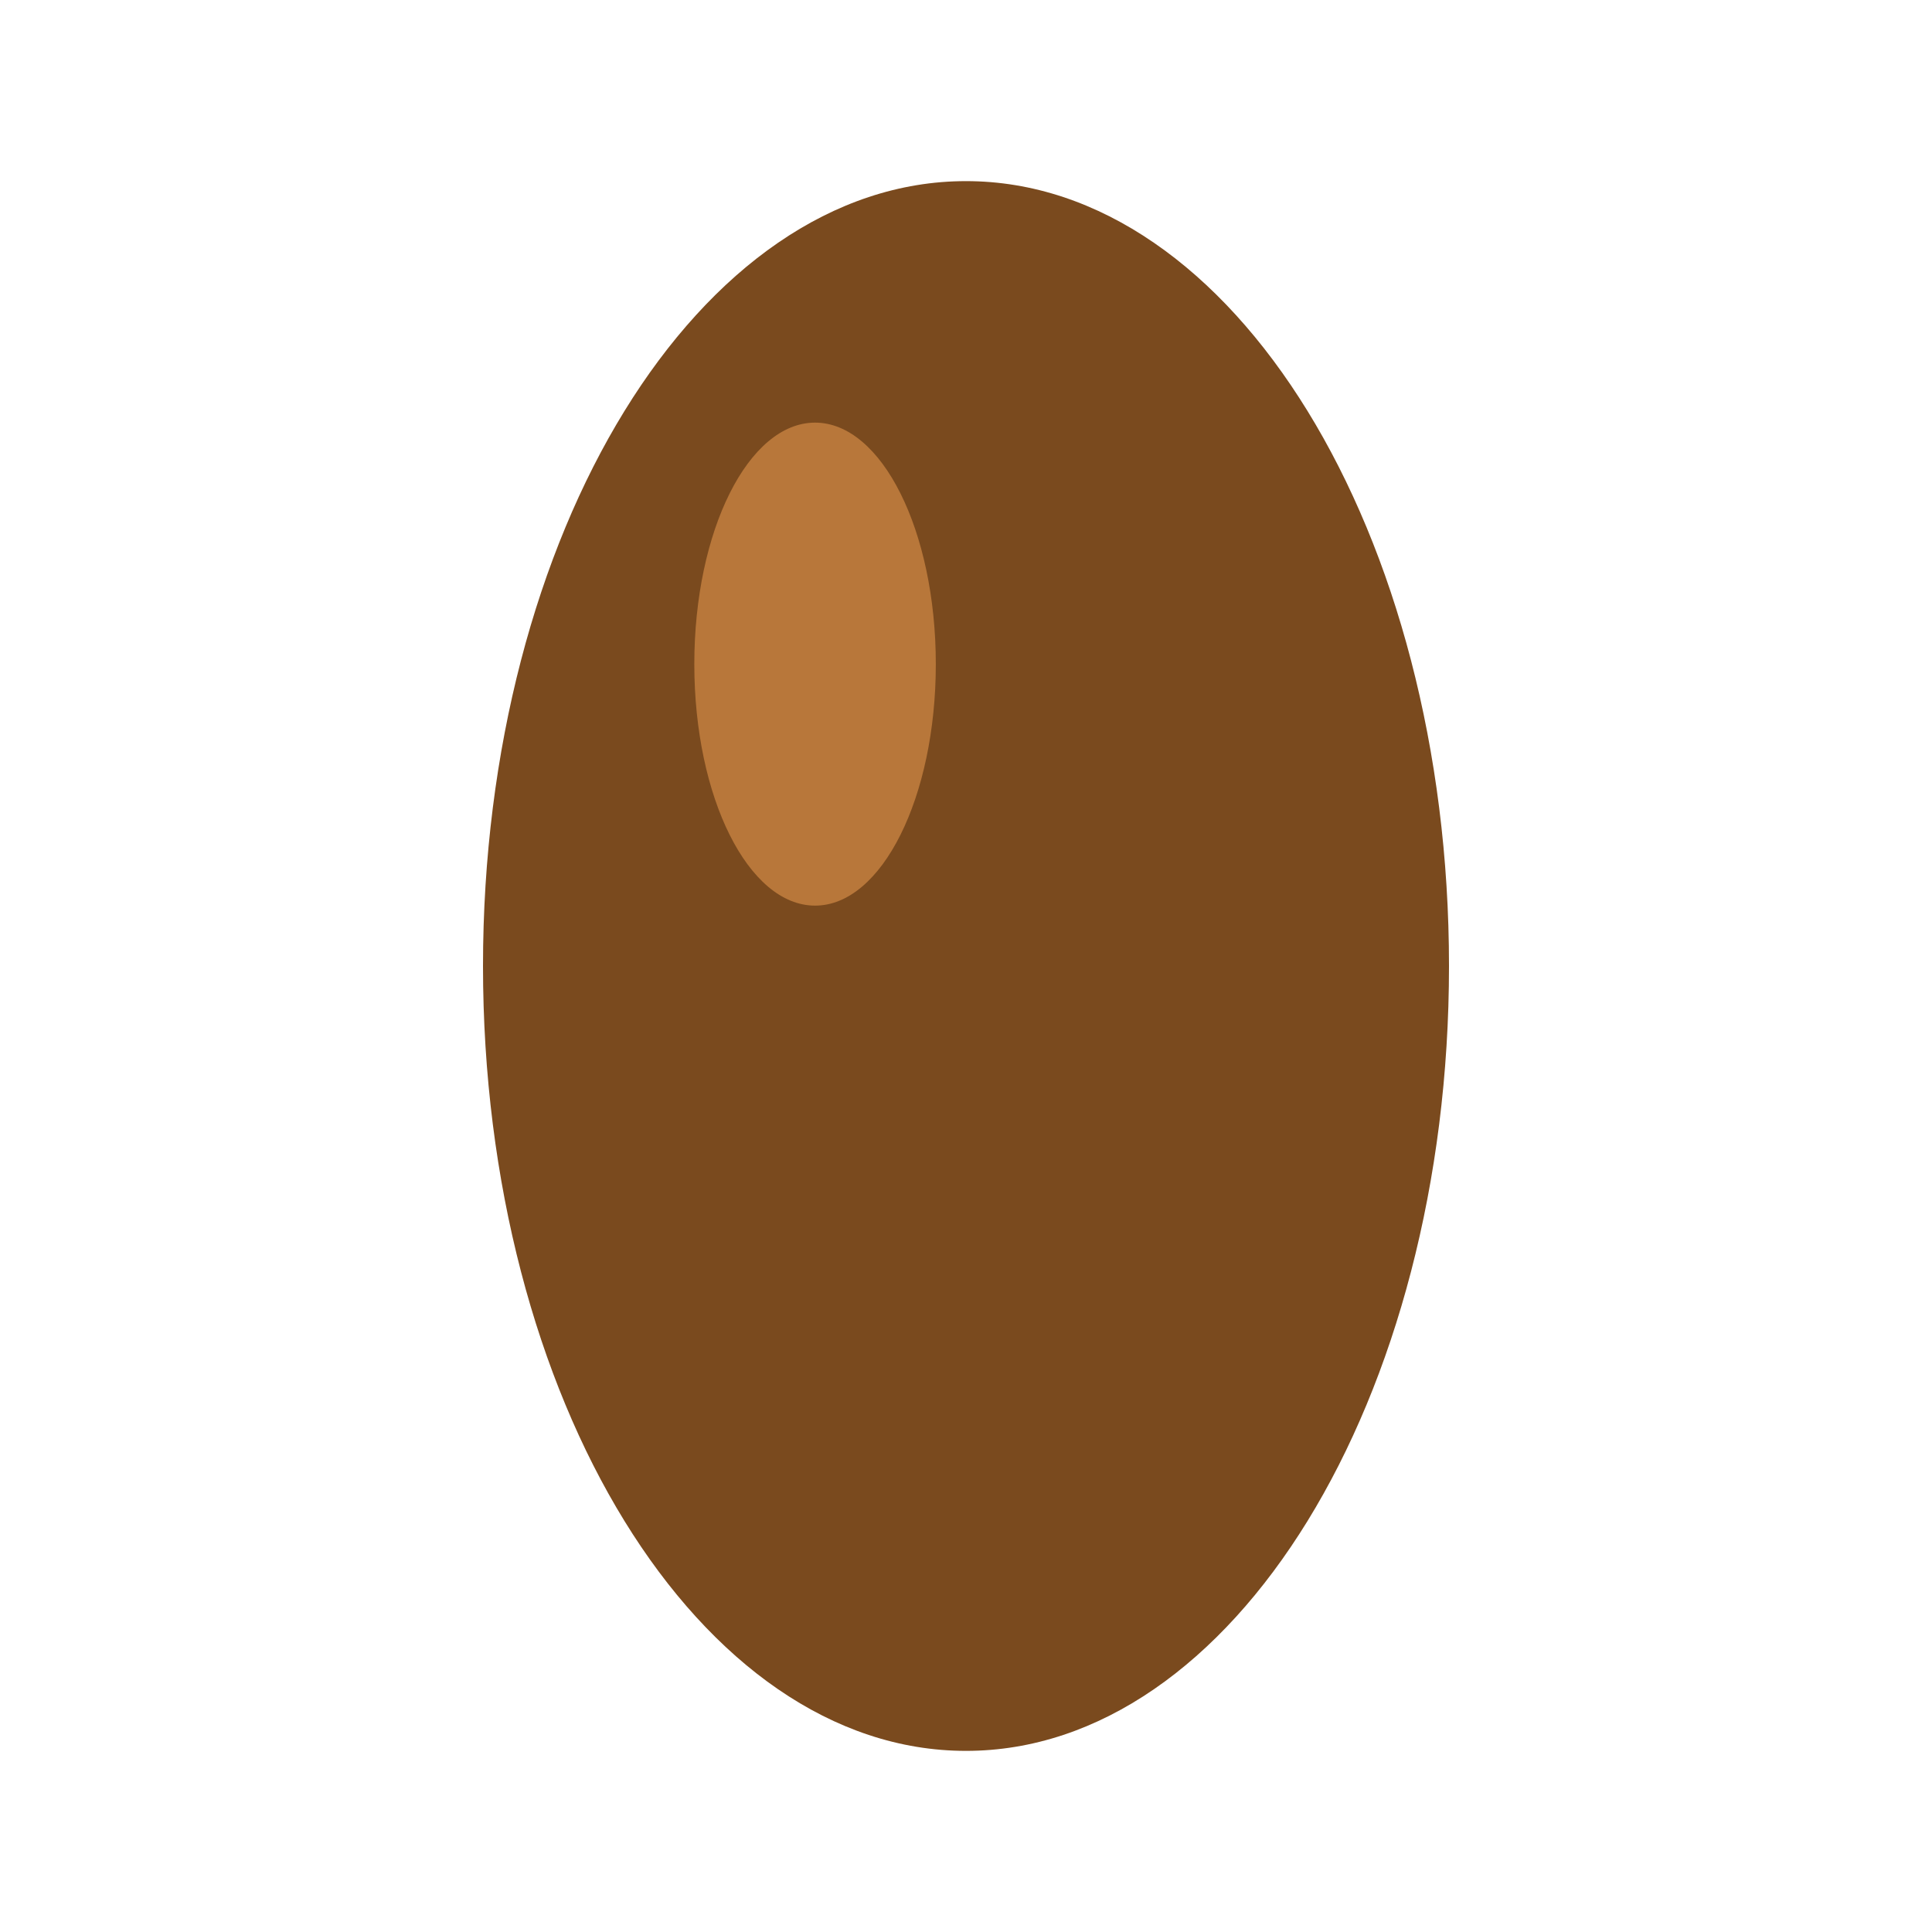
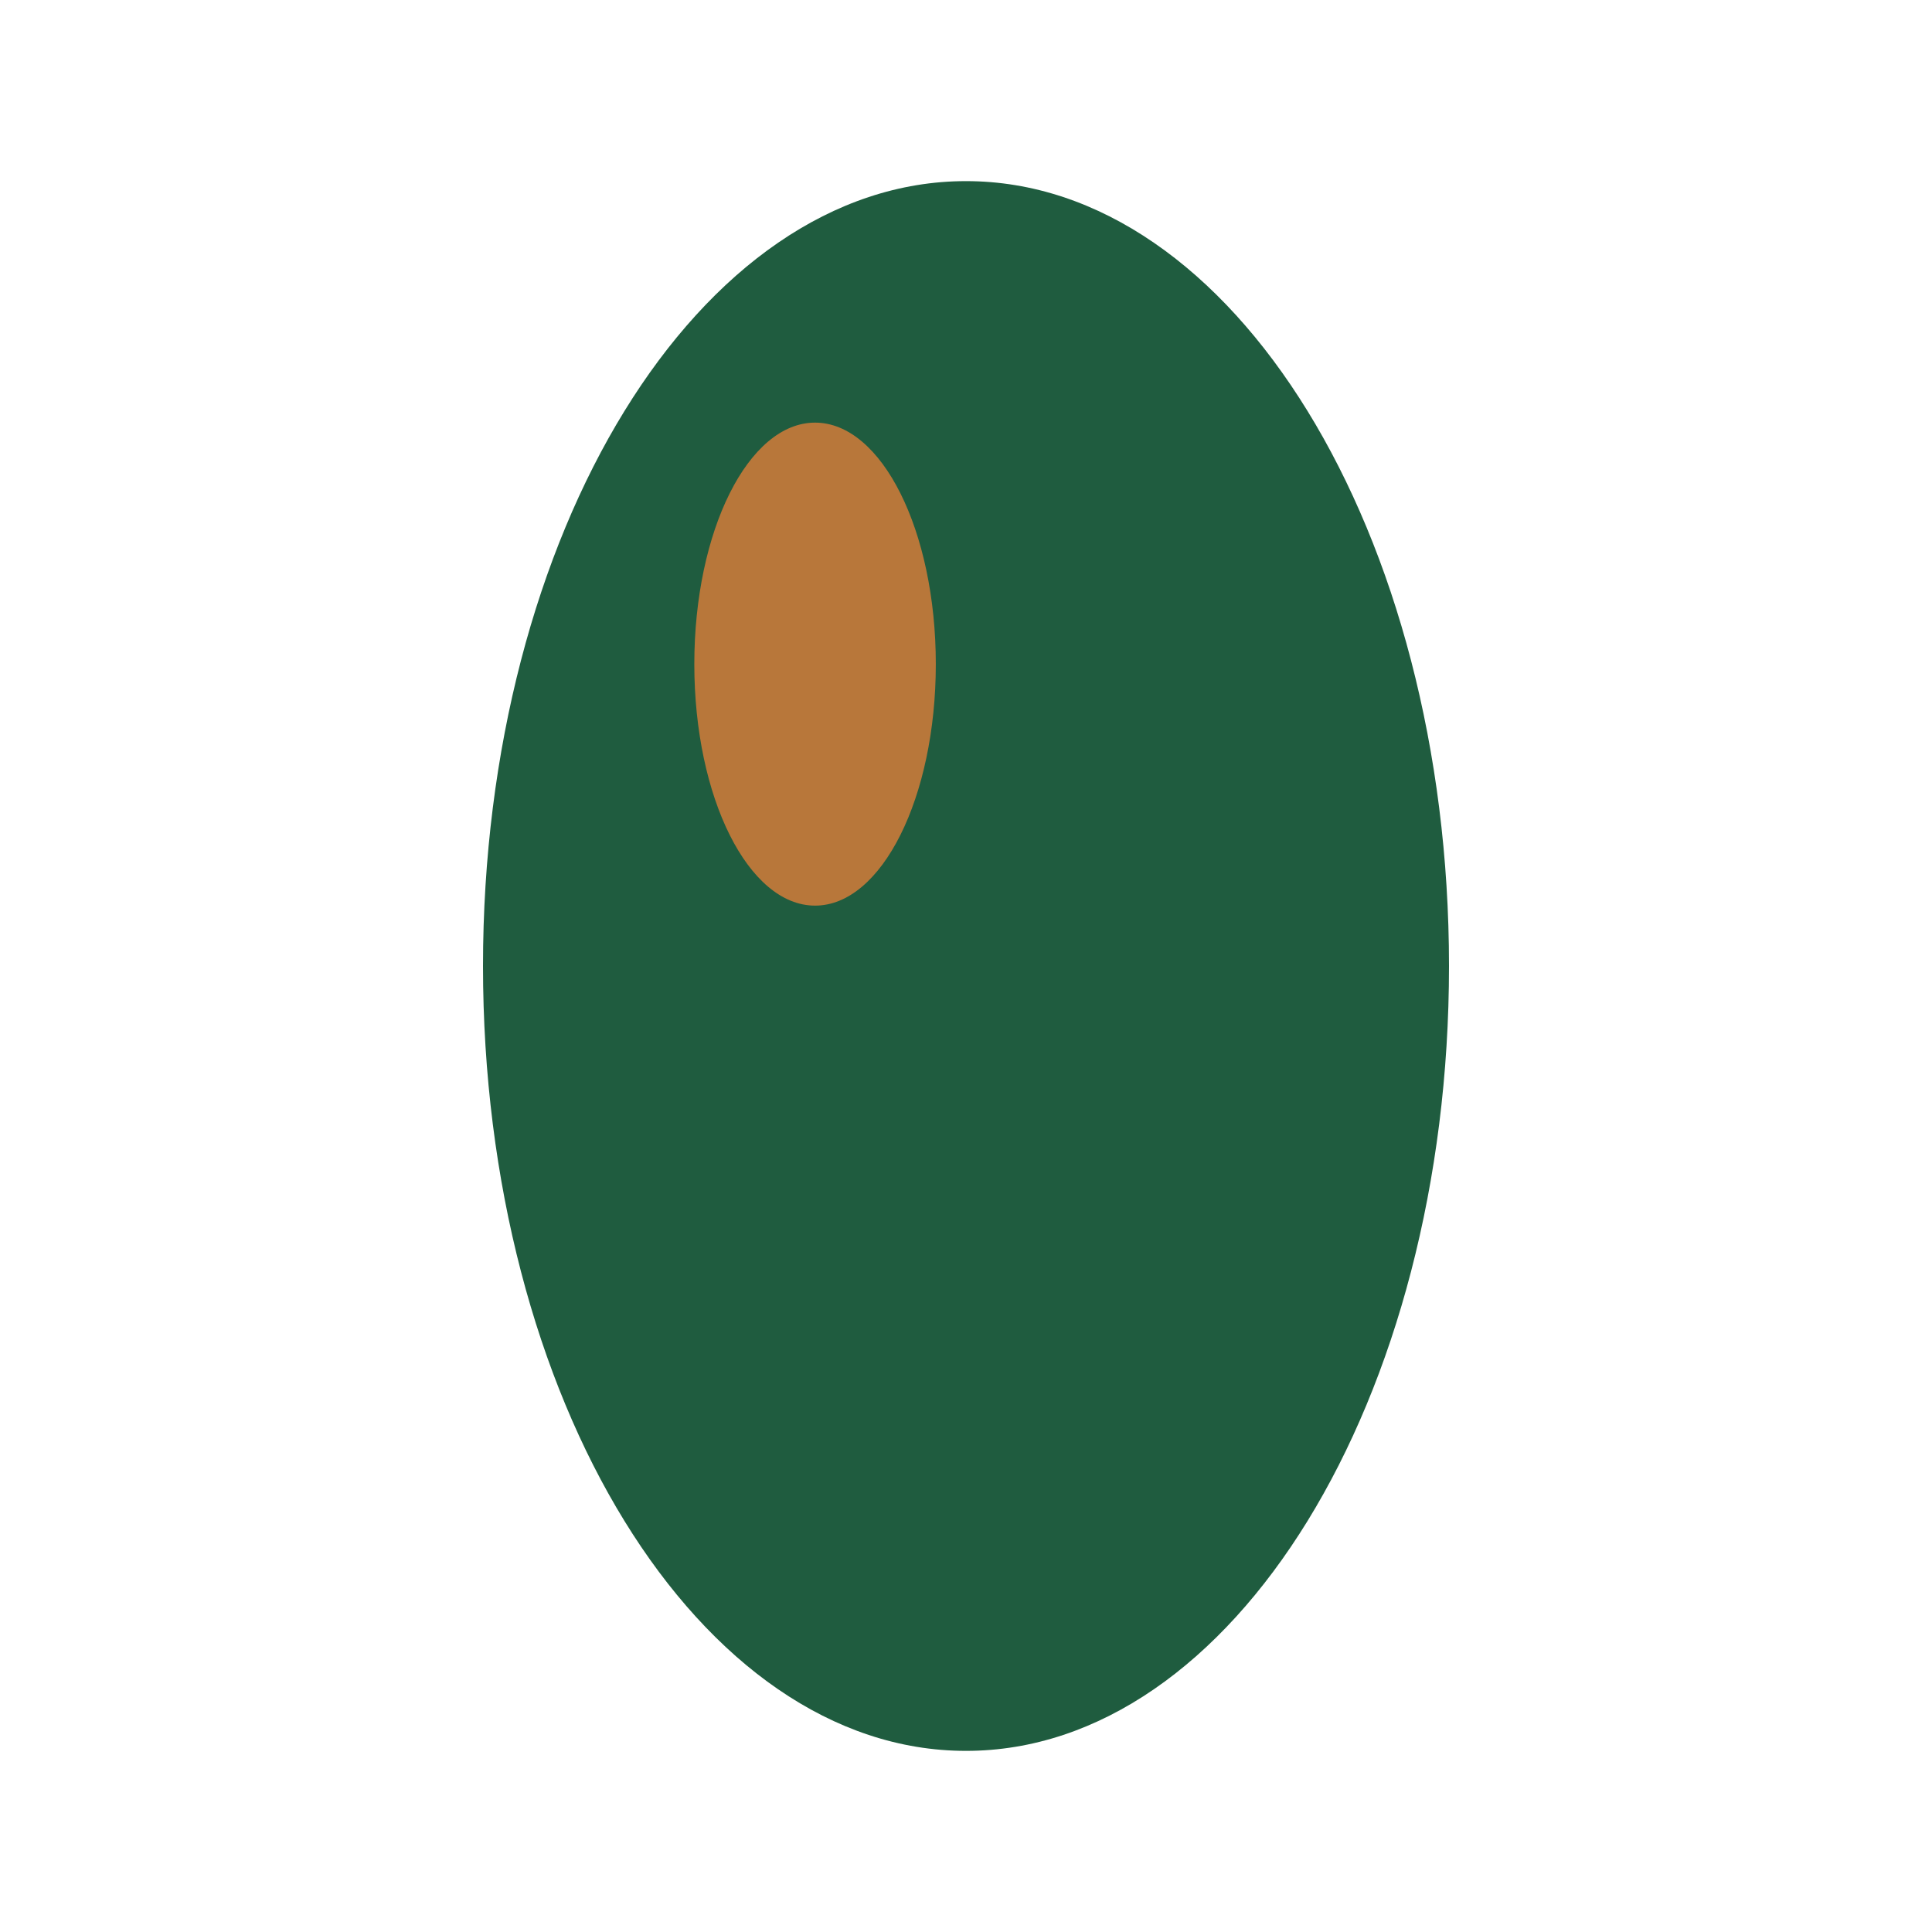
<svg xmlns="http://www.w3.org/2000/svg" viewBox="0 0 64 64">
-   <ellipse cx="32" cy="32" rx="16" ry="26" fill="#7a4a1e" />
+   <ellipse cx="32" cy="32" rx="16" ry="26" fill="#1f5c3f" />
  <ellipse cx="27" cy="22" rx="4" ry="8" fill="#b8773a" />
</svg>
